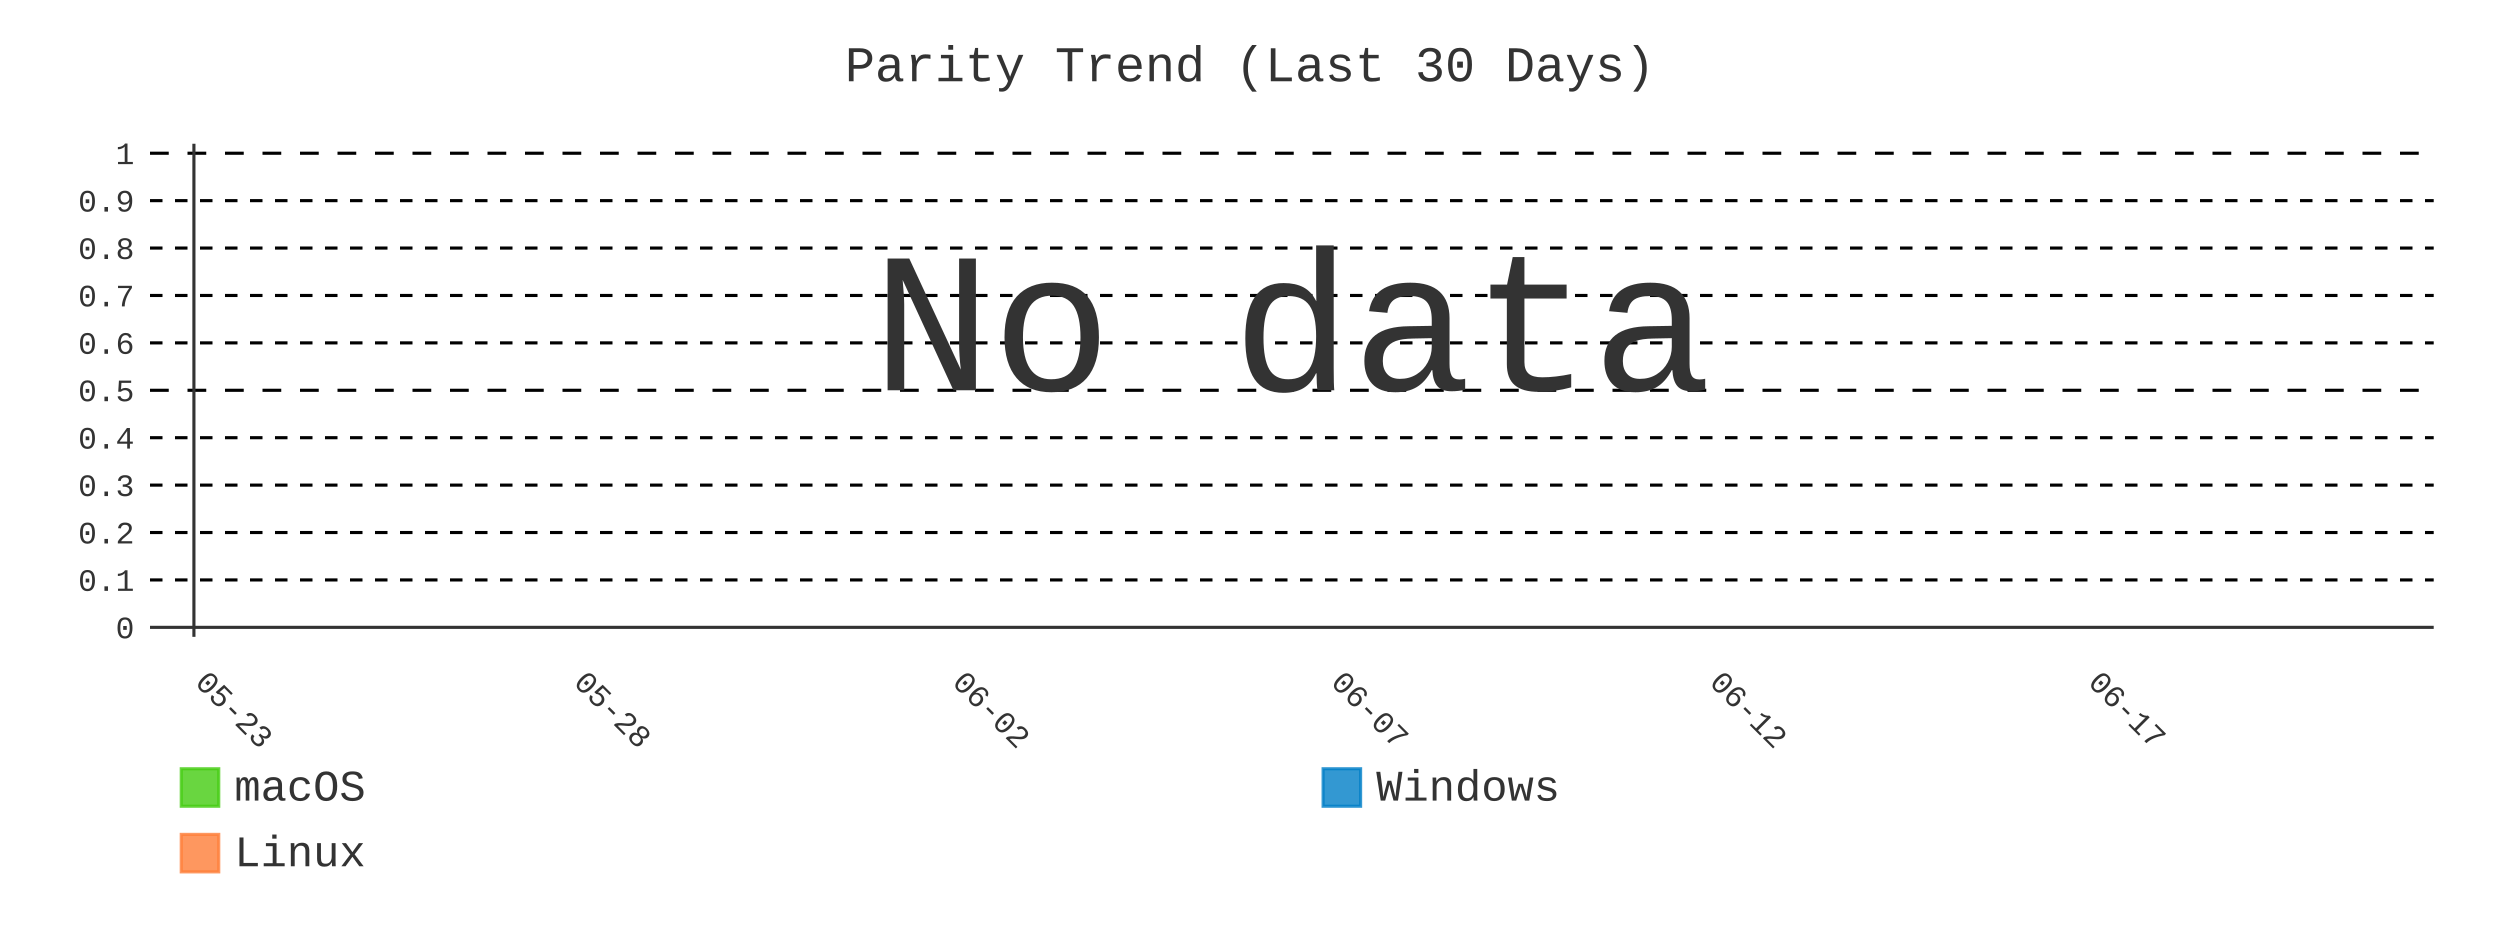
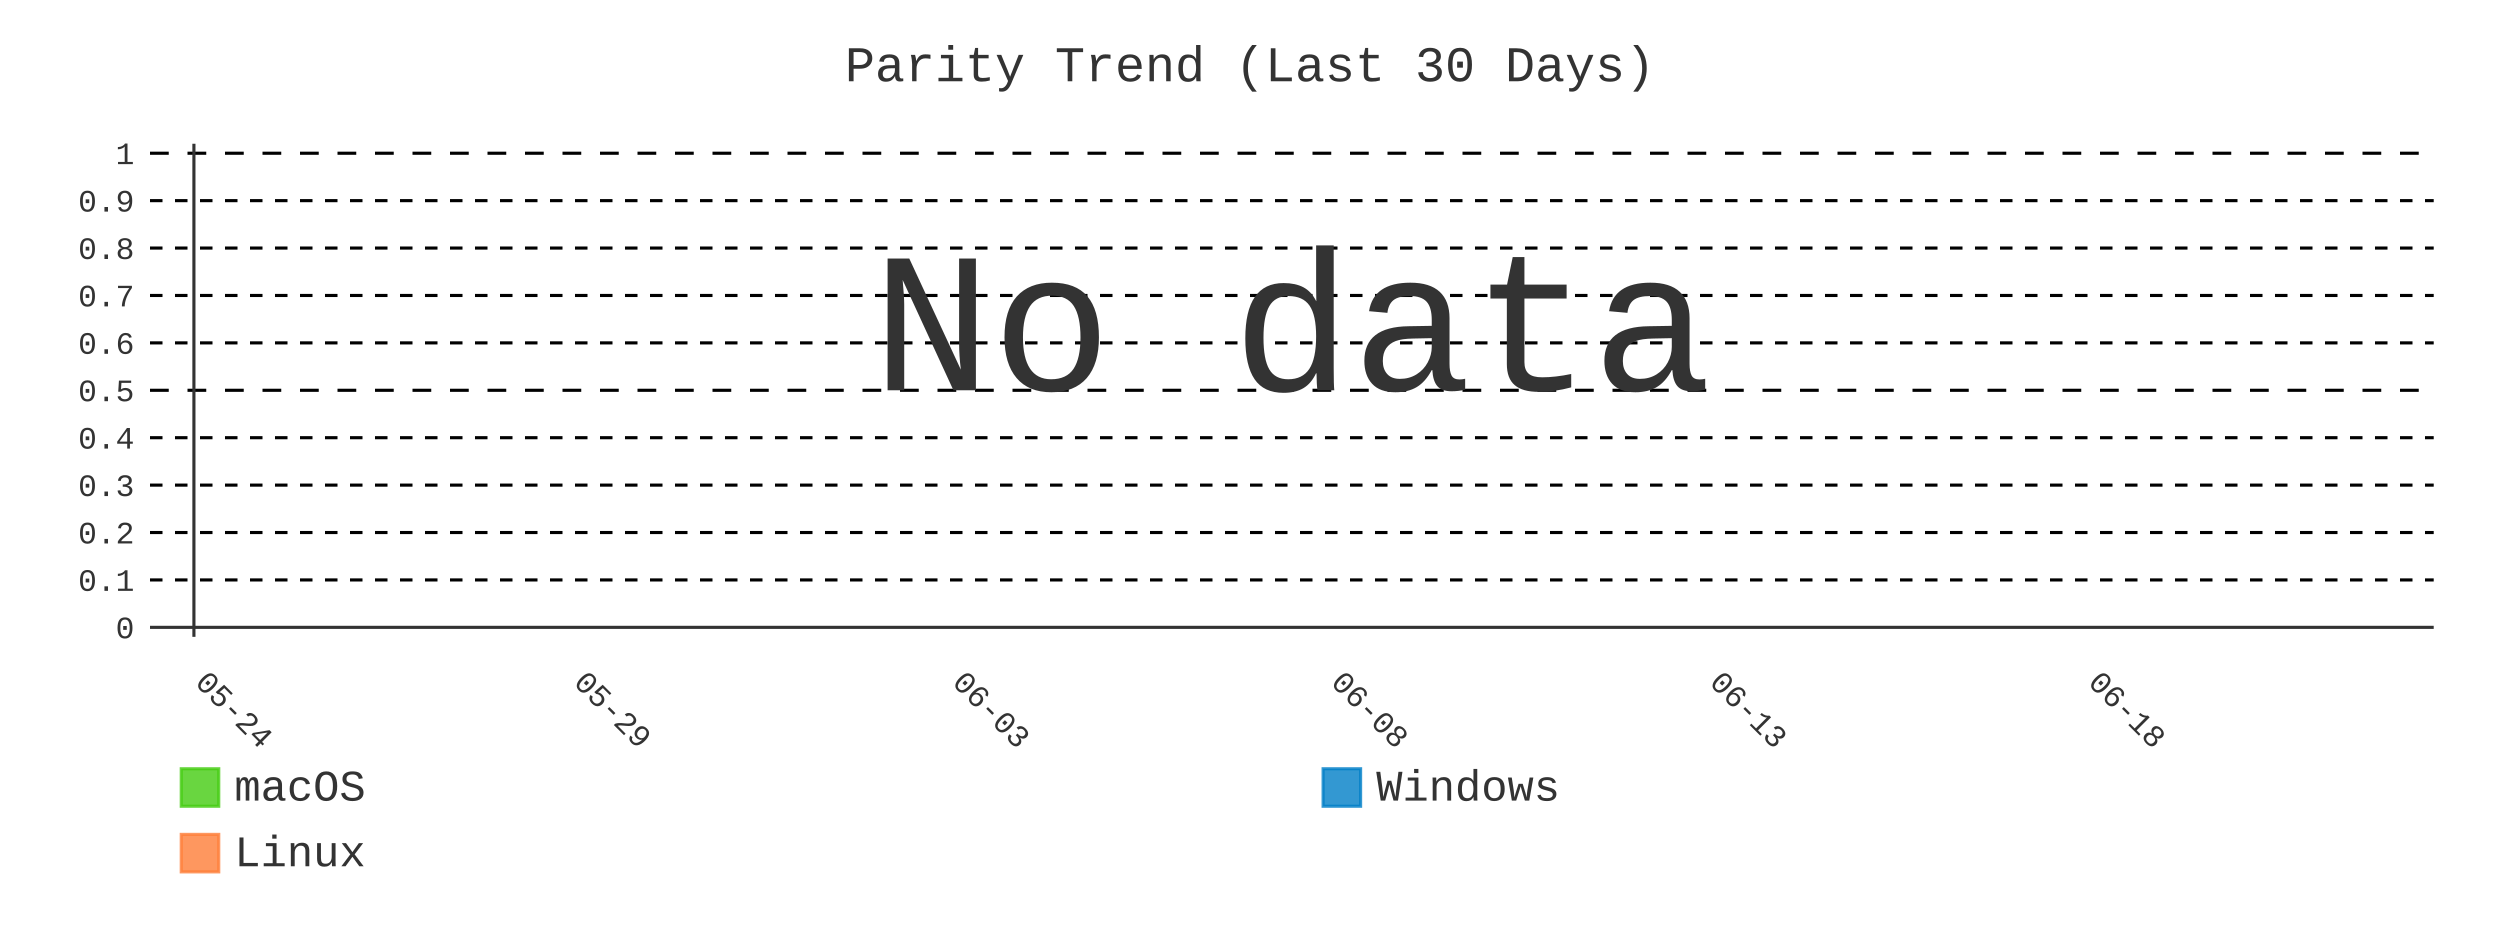
- <svg xmlns="http://www.w3.org/2000/svg" id="chart-dd7d96a9-ae5e-4263-8365-7c9c20edda6e" class="pygal-chart" viewBox="0 0 800 300">
+ <svg xmlns="http://www.w3.org/2000/svg" id="chart-ec09c78a-3d2c-45fc-a607-3cf7dc561d40" class="pygal-chart" viewBox="0 0 800 300">
  <defs>
-     <style type="text/css">#chart-dd7d96a9-ae5e-4263-8365-7c9c20edda6e{-webkit-user-select:none;-webkit-font-smoothing:antialiased;font-family:Consolas,"Liberation Mono",Menlo,Courier,monospace}#chart-dd7d96a9-ae5e-4263-8365-7c9c20edda6e .title{font-family:Consolas,"Liberation Mono",Menlo,Courier,monospace;font-size:16px}#chart-dd7d96a9-ae5e-4263-8365-7c9c20edda6e .legends .legend text{font-family:Consolas,"Liberation Mono",Menlo,Courier,monospace;font-size:14px}#chart-dd7d96a9-ae5e-4263-8365-7c9c20edda6e .axis text{font-family:Consolas,"Liberation Mono",Menlo,Courier,monospace;font-size:10px}#chart-dd7d96a9-ae5e-4263-8365-7c9c20edda6e .axis text.major{font-family:Consolas,"Liberation Mono",Menlo,Courier,monospace;font-size:10px}#chart-dd7d96a9-ae5e-4263-8365-7c9c20edda6e .text-overlay text.value{font-family:Consolas,"Liberation Mono",Menlo,Courier,monospace;font-size:16px}#chart-dd7d96a9-ae5e-4263-8365-7c9c20edda6e .text-overlay text.label{font-family:Consolas,"Liberation Mono",Menlo,Courier,monospace;font-size:10px}#chart-dd7d96a9-ae5e-4263-8365-7c9c20edda6e .tooltip{font-family:Consolas,"Liberation Mono",Menlo,Courier,monospace;font-size:14px}#chart-dd7d96a9-ae5e-4263-8365-7c9c20edda6e text.no_data{font-family:Consolas,"Liberation Mono",Menlo,Courier,monospace;font-size:64px}
- #chart-dd7d96a9-ae5e-4263-8365-7c9c20edda6e{background-color:transparent}#chart-dd7d96a9-ae5e-4263-8365-7c9c20edda6e path,#chart-dd7d96a9-ae5e-4263-8365-7c9c20edda6e line,#chart-dd7d96a9-ae5e-4263-8365-7c9c20edda6e rect,#chart-dd7d96a9-ae5e-4263-8365-7c9c20edda6e circle{-webkit-transition:400ms;-moz-transition:400ms;transition:400ms}#chart-dd7d96a9-ae5e-4263-8365-7c9c20edda6e .graph &gt; .background{fill:transparent}#chart-dd7d96a9-ae5e-4263-8365-7c9c20edda6e .plot &gt; .background{fill:transparent}#chart-dd7d96a9-ae5e-4263-8365-7c9c20edda6e .graph{fill:#333}#chart-dd7d96a9-ae5e-4263-8365-7c9c20edda6e text.no_data{fill:#333}#chart-dd7d96a9-ae5e-4263-8365-7c9c20edda6e .title{fill:#333}#chart-dd7d96a9-ae5e-4263-8365-7c9c20edda6e .legends .legend text{fill:#333}#chart-dd7d96a9-ae5e-4263-8365-7c9c20edda6e .legends .legend:hover text{fill:#333}#chart-dd7d96a9-ae5e-4263-8365-7c9c20edda6e .axis .line{stroke:#333}#chart-dd7d96a9-ae5e-4263-8365-7c9c20edda6e .axis .guide.line{stroke:#666}#chart-dd7d96a9-ae5e-4263-8365-7c9c20edda6e .axis .major.line{stroke:#333}#chart-dd7d96a9-ae5e-4263-8365-7c9c20edda6e .axis text.major{fill:#333}#chart-dd7d96a9-ae5e-4263-8365-7c9c20edda6e .axis.y .guides:hover .guide.line,#chart-dd7d96a9-ae5e-4263-8365-7c9c20edda6e .line-graph .axis.x .guides:hover .guide.line,#chart-dd7d96a9-ae5e-4263-8365-7c9c20edda6e .stackedline-graph .axis.x .guides:hover .guide.line,#chart-dd7d96a9-ae5e-4263-8365-7c9c20edda6e .xy-graph .axis.x .guides:hover .guide.line{stroke:#333}#chart-dd7d96a9-ae5e-4263-8365-7c9c20edda6e .axis .guides:hover text{fill:#333}#chart-dd7d96a9-ae5e-4263-8365-7c9c20edda6e .reactive{fill-opacity:.8;stroke-opacity:.8;stroke-width:1}#chart-dd7d96a9-ae5e-4263-8365-7c9c20edda6e .ci{stroke:#333}#chart-dd7d96a9-ae5e-4263-8365-7c9c20edda6e .reactive.active,#chart-dd7d96a9-ae5e-4263-8365-7c9c20edda6e .active .reactive{fill-opacity:.9;stroke-opacity:.9;stroke-width:4}#chart-dd7d96a9-ae5e-4263-8365-7c9c20edda6e .ci .reactive.active{stroke-width:1.5}#chart-dd7d96a9-ae5e-4263-8365-7c9c20edda6e .series text{fill:#333}#chart-dd7d96a9-ae5e-4263-8365-7c9c20edda6e .tooltip rect{fill:transparent;stroke:#333;-webkit-transition:opacity 400ms;-moz-transition:opacity 400ms;transition:opacity 400ms}#chart-dd7d96a9-ae5e-4263-8365-7c9c20edda6e .tooltip .label{fill:#333}#chart-dd7d96a9-ae5e-4263-8365-7c9c20edda6e .tooltip .label{fill:#333}#chart-dd7d96a9-ae5e-4263-8365-7c9c20edda6e .tooltip .legend{font-size:.8em;fill:#666}#chart-dd7d96a9-ae5e-4263-8365-7c9c20edda6e .tooltip .x_label{font-size:.6em;fill:#333}#chart-dd7d96a9-ae5e-4263-8365-7c9c20edda6e .tooltip .xlink{font-size:.5em;text-decoration:underline}#chart-dd7d96a9-ae5e-4263-8365-7c9c20edda6e .tooltip .value{font-size:1.5em}#chart-dd7d96a9-ae5e-4263-8365-7c9c20edda6e .bound{font-size:.5em}#chart-dd7d96a9-ae5e-4263-8365-7c9c20edda6e .max-value{font-size:.75em;fill:#666}#chart-dd7d96a9-ae5e-4263-8365-7c9c20edda6e .map-element{fill:transparent;stroke:#666 !important}#chart-dd7d96a9-ae5e-4263-8365-7c9c20edda6e .map-element .reactive{fill-opacity:inherit;stroke-opacity:inherit}#chart-dd7d96a9-ae5e-4263-8365-7c9c20edda6e .color-0,#chart-dd7d96a9-ae5e-4263-8365-7c9c20edda6e .color-0 a:visited{stroke:#4c1;fill:#4c1}#chart-dd7d96a9-ae5e-4263-8365-7c9c20edda6e .color-1,#chart-dd7d96a9-ae5e-4263-8365-7c9c20edda6e .color-1 a:visited{stroke:#007ec6;fill:#007ec6}#chart-dd7d96a9-ae5e-4263-8365-7c9c20edda6e .color-2,#chart-dd7d96a9-ae5e-4263-8365-7c9c20edda6e .color-2 a:visited{stroke:#fe7d37;fill:#fe7d37}#chart-dd7d96a9-ae5e-4263-8365-7c9c20edda6e .text-overlay .color-0 text{fill:black}#chart-dd7d96a9-ae5e-4263-8365-7c9c20edda6e .text-overlay .color-1 text{fill:black}#chart-dd7d96a9-ae5e-4263-8365-7c9c20edda6e .text-overlay .color-2 text{fill:black}#chart-dd7d96a9-ae5e-4263-8365-7c9c20edda6e .series{stroke-width:2}#chart-dd7d96a9-ae5e-4263-8365-7c9c20edda6e .series.serie-0{stroke-width:2}#chart-dd7d96a9-ae5e-4263-8365-7c9c20edda6e .series.serie-1{stroke-width:2}#chart-dd7d96a9-ae5e-4263-8365-7c9c20edda6e .series.serie-2{stroke-width:2}
- #chart-dd7d96a9-ae5e-4263-8365-7c9c20edda6e text.no_data{text-anchor:middle}#chart-dd7d96a9-ae5e-4263-8365-7c9c20edda6e .guide.line{fill:none}#chart-dd7d96a9-ae5e-4263-8365-7c9c20edda6e .centered{text-anchor:middle}#chart-dd7d96a9-ae5e-4263-8365-7c9c20edda6e .title{text-anchor:middle}#chart-dd7d96a9-ae5e-4263-8365-7c9c20edda6e .legends .legend text{fill-opacity:1}#chart-dd7d96a9-ae5e-4263-8365-7c9c20edda6e .axis.x text{text-anchor:middle}#chart-dd7d96a9-ae5e-4263-8365-7c9c20edda6e .axis.x:not(.web) text[transform]{text-anchor:start}#chart-dd7d96a9-ae5e-4263-8365-7c9c20edda6e .axis.x:not(.web) text[transform].backwards{text-anchor:end}#chart-dd7d96a9-ae5e-4263-8365-7c9c20edda6e .axis.y text{text-anchor:end}#chart-dd7d96a9-ae5e-4263-8365-7c9c20edda6e .axis.y text[transform].backwards{text-anchor:start}#chart-dd7d96a9-ae5e-4263-8365-7c9c20edda6e .axis.y2 text{text-anchor:start}#chart-dd7d96a9-ae5e-4263-8365-7c9c20edda6e .axis.y2 text[transform].backwards{text-anchor:end}#chart-dd7d96a9-ae5e-4263-8365-7c9c20edda6e .axis .guide.line{stroke-dasharray:4,4;stroke:black}#chart-dd7d96a9-ae5e-4263-8365-7c9c20edda6e .axis .major.guide.line{stroke-dasharray:6,6;stroke:black}#chart-dd7d96a9-ae5e-4263-8365-7c9c20edda6e .horizontal .axis.y .guide.line,#chart-dd7d96a9-ae5e-4263-8365-7c9c20edda6e .horizontal .axis.y2 .guide.line,#chart-dd7d96a9-ae5e-4263-8365-7c9c20edda6e .vertical .axis.x .guide.line{opacity:0}#chart-dd7d96a9-ae5e-4263-8365-7c9c20edda6e .horizontal .axis.always_show .guide.line,#chart-dd7d96a9-ae5e-4263-8365-7c9c20edda6e .vertical .axis.always_show .guide.line{opacity:1 !important}#chart-dd7d96a9-ae5e-4263-8365-7c9c20edda6e .axis.y .guides:hover .guide.line,#chart-dd7d96a9-ae5e-4263-8365-7c9c20edda6e .axis.y2 .guides:hover .guide.line,#chart-dd7d96a9-ae5e-4263-8365-7c9c20edda6e .axis.x .guides:hover .guide.line{opacity:1}#chart-dd7d96a9-ae5e-4263-8365-7c9c20edda6e .axis .guides:hover text{opacity:1}#chart-dd7d96a9-ae5e-4263-8365-7c9c20edda6e .nofill{fill:none}#chart-dd7d96a9-ae5e-4263-8365-7c9c20edda6e .subtle-fill{fill-opacity:.2}#chart-dd7d96a9-ae5e-4263-8365-7c9c20edda6e .dot{stroke-width:1px;fill-opacity:1;stroke-opacity:1}#chart-dd7d96a9-ae5e-4263-8365-7c9c20edda6e .dot.active{stroke-width:5px}#chart-dd7d96a9-ae5e-4263-8365-7c9c20edda6e .dot.negative{fill:transparent}#chart-dd7d96a9-ae5e-4263-8365-7c9c20edda6e text,#chart-dd7d96a9-ae5e-4263-8365-7c9c20edda6e tspan{stroke:none !important}#chart-dd7d96a9-ae5e-4263-8365-7c9c20edda6e .series text.active{opacity:1}#chart-dd7d96a9-ae5e-4263-8365-7c9c20edda6e .tooltip rect{fill-opacity:.95;stroke-width:.5}#chart-dd7d96a9-ae5e-4263-8365-7c9c20edda6e .tooltip text{fill-opacity:1}#chart-dd7d96a9-ae5e-4263-8365-7c9c20edda6e .showable{visibility:hidden}#chart-dd7d96a9-ae5e-4263-8365-7c9c20edda6e .showable.shown{visibility:visible}#chart-dd7d96a9-ae5e-4263-8365-7c9c20edda6e .gauge-background{fill:rgba(229,229,229,1);stroke:none}#chart-dd7d96a9-ae5e-4263-8365-7c9c20edda6e .bg-lines{stroke:transparent;stroke-width:2px}</style>
+     <style type="text/css">#chart-ec09c78a-3d2c-45fc-a607-3cf7dc561d40{-webkit-user-select:none;-webkit-font-smoothing:antialiased;font-family:Consolas,"Liberation Mono",Menlo,Courier,monospace}#chart-ec09c78a-3d2c-45fc-a607-3cf7dc561d40 .title{font-family:Consolas,"Liberation Mono",Menlo,Courier,monospace;font-size:16px}#chart-ec09c78a-3d2c-45fc-a607-3cf7dc561d40 .legends .legend text{font-family:Consolas,"Liberation Mono",Menlo,Courier,monospace;font-size:14px}#chart-ec09c78a-3d2c-45fc-a607-3cf7dc561d40 .axis text{font-family:Consolas,"Liberation Mono",Menlo,Courier,monospace;font-size:10px}#chart-ec09c78a-3d2c-45fc-a607-3cf7dc561d40 .axis text.major{font-family:Consolas,"Liberation Mono",Menlo,Courier,monospace;font-size:10px}#chart-ec09c78a-3d2c-45fc-a607-3cf7dc561d40 .text-overlay text.value{font-family:Consolas,"Liberation Mono",Menlo,Courier,monospace;font-size:16px}#chart-ec09c78a-3d2c-45fc-a607-3cf7dc561d40 .text-overlay text.label{font-family:Consolas,"Liberation Mono",Menlo,Courier,monospace;font-size:10px}#chart-ec09c78a-3d2c-45fc-a607-3cf7dc561d40 .tooltip{font-family:Consolas,"Liberation Mono",Menlo,Courier,monospace;font-size:14px}#chart-ec09c78a-3d2c-45fc-a607-3cf7dc561d40 text.no_data{font-family:Consolas,"Liberation Mono",Menlo,Courier,monospace;font-size:64px}
+ #chart-ec09c78a-3d2c-45fc-a607-3cf7dc561d40{background-color:transparent}#chart-ec09c78a-3d2c-45fc-a607-3cf7dc561d40 path,#chart-ec09c78a-3d2c-45fc-a607-3cf7dc561d40 line,#chart-ec09c78a-3d2c-45fc-a607-3cf7dc561d40 rect,#chart-ec09c78a-3d2c-45fc-a607-3cf7dc561d40 circle{-webkit-transition:400ms;-moz-transition:400ms;transition:400ms}#chart-ec09c78a-3d2c-45fc-a607-3cf7dc561d40 .graph &gt; .background{fill:transparent}#chart-ec09c78a-3d2c-45fc-a607-3cf7dc561d40 .plot &gt; .background{fill:transparent}#chart-ec09c78a-3d2c-45fc-a607-3cf7dc561d40 .graph{fill:#333}#chart-ec09c78a-3d2c-45fc-a607-3cf7dc561d40 text.no_data{fill:#333}#chart-ec09c78a-3d2c-45fc-a607-3cf7dc561d40 .title{fill:#333}#chart-ec09c78a-3d2c-45fc-a607-3cf7dc561d40 .legends .legend text{fill:#333}#chart-ec09c78a-3d2c-45fc-a607-3cf7dc561d40 .legends .legend:hover text{fill:#333}#chart-ec09c78a-3d2c-45fc-a607-3cf7dc561d40 .axis .line{stroke:#333}#chart-ec09c78a-3d2c-45fc-a607-3cf7dc561d40 .axis .guide.line{stroke:#666}#chart-ec09c78a-3d2c-45fc-a607-3cf7dc561d40 .axis .major.line{stroke:#333}#chart-ec09c78a-3d2c-45fc-a607-3cf7dc561d40 .axis text.major{fill:#333}#chart-ec09c78a-3d2c-45fc-a607-3cf7dc561d40 .axis.y .guides:hover .guide.line,#chart-ec09c78a-3d2c-45fc-a607-3cf7dc561d40 .line-graph .axis.x .guides:hover .guide.line,#chart-ec09c78a-3d2c-45fc-a607-3cf7dc561d40 .stackedline-graph .axis.x .guides:hover .guide.line,#chart-ec09c78a-3d2c-45fc-a607-3cf7dc561d40 .xy-graph .axis.x .guides:hover .guide.line{stroke:#333}#chart-ec09c78a-3d2c-45fc-a607-3cf7dc561d40 .axis .guides:hover text{fill:#333}#chart-ec09c78a-3d2c-45fc-a607-3cf7dc561d40 .reactive{fill-opacity:.8;stroke-opacity:.8;stroke-width:1}#chart-ec09c78a-3d2c-45fc-a607-3cf7dc561d40 .ci{stroke:#333}#chart-ec09c78a-3d2c-45fc-a607-3cf7dc561d40 .reactive.active,#chart-ec09c78a-3d2c-45fc-a607-3cf7dc561d40 .active .reactive{fill-opacity:.9;stroke-opacity:.9;stroke-width:4}#chart-ec09c78a-3d2c-45fc-a607-3cf7dc561d40 .ci .reactive.active{stroke-width:1.5}#chart-ec09c78a-3d2c-45fc-a607-3cf7dc561d40 .series text{fill:#333}#chart-ec09c78a-3d2c-45fc-a607-3cf7dc561d40 .tooltip rect{fill:transparent;stroke:#333;-webkit-transition:opacity 400ms;-moz-transition:opacity 400ms;transition:opacity 400ms}#chart-ec09c78a-3d2c-45fc-a607-3cf7dc561d40 .tooltip .label{fill:#333}#chart-ec09c78a-3d2c-45fc-a607-3cf7dc561d40 .tooltip .label{fill:#333}#chart-ec09c78a-3d2c-45fc-a607-3cf7dc561d40 .tooltip .legend{font-size:.8em;fill:#666}#chart-ec09c78a-3d2c-45fc-a607-3cf7dc561d40 .tooltip .x_label{font-size:.6em;fill:#333}#chart-ec09c78a-3d2c-45fc-a607-3cf7dc561d40 .tooltip .xlink{font-size:.5em;text-decoration:underline}#chart-ec09c78a-3d2c-45fc-a607-3cf7dc561d40 .tooltip .value{font-size:1.5em}#chart-ec09c78a-3d2c-45fc-a607-3cf7dc561d40 .bound{font-size:.5em}#chart-ec09c78a-3d2c-45fc-a607-3cf7dc561d40 .max-value{font-size:.75em;fill:#666}#chart-ec09c78a-3d2c-45fc-a607-3cf7dc561d40 .map-element{fill:transparent;stroke:#666 !important}#chart-ec09c78a-3d2c-45fc-a607-3cf7dc561d40 .map-element .reactive{fill-opacity:inherit;stroke-opacity:inherit}#chart-ec09c78a-3d2c-45fc-a607-3cf7dc561d40 .color-0,#chart-ec09c78a-3d2c-45fc-a607-3cf7dc561d40 .color-0 a:visited{stroke:#4c1;fill:#4c1}#chart-ec09c78a-3d2c-45fc-a607-3cf7dc561d40 .color-1,#chart-ec09c78a-3d2c-45fc-a607-3cf7dc561d40 .color-1 a:visited{stroke:#007ec6;fill:#007ec6}#chart-ec09c78a-3d2c-45fc-a607-3cf7dc561d40 .color-2,#chart-ec09c78a-3d2c-45fc-a607-3cf7dc561d40 .color-2 a:visited{stroke:#fe7d37;fill:#fe7d37}#chart-ec09c78a-3d2c-45fc-a607-3cf7dc561d40 .text-overlay .color-0 text{fill:black}#chart-ec09c78a-3d2c-45fc-a607-3cf7dc561d40 .text-overlay .color-1 text{fill:black}#chart-ec09c78a-3d2c-45fc-a607-3cf7dc561d40 .text-overlay .color-2 text{fill:black}#chart-ec09c78a-3d2c-45fc-a607-3cf7dc561d40 .series{stroke-width:2}#chart-ec09c78a-3d2c-45fc-a607-3cf7dc561d40 .series.serie-0{stroke-width:2}#chart-ec09c78a-3d2c-45fc-a607-3cf7dc561d40 .series.serie-1{stroke-width:2}#chart-ec09c78a-3d2c-45fc-a607-3cf7dc561d40 .series.serie-2{stroke-width:2}
+ #chart-ec09c78a-3d2c-45fc-a607-3cf7dc561d40 text.no_data{text-anchor:middle}#chart-ec09c78a-3d2c-45fc-a607-3cf7dc561d40 .guide.line{fill:none}#chart-ec09c78a-3d2c-45fc-a607-3cf7dc561d40 .centered{text-anchor:middle}#chart-ec09c78a-3d2c-45fc-a607-3cf7dc561d40 .title{text-anchor:middle}#chart-ec09c78a-3d2c-45fc-a607-3cf7dc561d40 .legends .legend text{fill-opacity:1}#chart-ec09c78a-3d2c-45fc-a607-3cf7dc561d40 .axis.x text{text-anchor:middle}#chart-ec09c78a-3d2c-45fc-a607-3cf7dc561d40 .axis.x:not(.web) text[transform]{text-anchor:start}#chart-ec09c78a-3d2c-45fc-a607-3cf7dc561d40 .axis.x:not(.web) text[transform].backwards{text-anchor:end}#chart-ec09c78a-3d2c-45fc-a607-3cf7dc561d40 .axis.y text{text-anchor:end}#chart-ec09c78a-3d2c-45fc-a607-3cf7dc561d40 .axis.y text[transform].backwards{text-anchor:start}#chart-ec09c78a-3d2c-45fc-a607-3cf7dc561d40 .axis.y2 text{text-anchor:start}#chart-ec09c78a-3d2c-45fc-a607-3cf7dc561d40 .axis.y2 text[transform].backwards{text-anchor:end}#chart-ec09c78a-3d2c-45fc-a607-3cf7dc561d40 .axis .guide.line{stroke-dasharray:4,4;stroke:black}#chart-ec09c78a-3d2c-45fc-a607-3cf7dc561d40 .axis .major.guide.line{stroke-dasharray:6,6;stroke:black}#chart-ec09c78a-3d2c-45fc-a607-3cf7dc561d40 .horizontal .axis.y .guide.line,#chart-ec09c78a-3d2c-45fc-a607-3cf7dc561d40 .horizontal .axis.y2 .guide.line,#chart-ec09c78a-3d2c-45fc-a607-3cf7dc561d40 .vertical .axis.x .guide.line{opacity:0}#chart-ec09c78a-3d2c-45fc-a607-3cf7dc561d40 .horizontal .axis.always_show .guide.line,#chart-ec09c78a-3d2c-45fc-a607-3cf7dc561d40 .vertical .axis.always_show .guide.line{opacity:1 !important}#chart-ec09c78a-3d2c-45fc-a607-3cf7dc561d40 .axis.y .guides:hover .guide.line,#chart-ec09c78a-3d2c-45fc-a607-3cf7dc561d40 .axis.y2 .guides:hover .guide.line,#chart-ec09c78a-3d2c-45fc-a607-3cf7dc561d40 .axis.x .guides:hover .guide.line{opacity:1}#chart-ec09c78a-3d2c-45fc-a607-3cf7dc561d40 .axis .guides:hover text{opacity:1}#chart-ec09c78a-3d2c-45fc-a607-3cf7dc561d40 .nofill{fill:none}#chart-ec09c78a-3d2c-45fc-a607-3cf7dc561d40 .subtle-fill{fill-opacity:.2}#chart-ec09c78a-3d2c-45fc-a607-3cf7dc561d40 .dot{stroke-width:1px;fill-opacity:1;stroke-opacity:1}#chart-ec09c78a-3d2c-45fc-a607-3cf7dc561d40 .dot.active{stroke-width:5px}#chart-ec09c78a-3d2c-45fc-a607-3cf7dc561d40 .dot.negative{fill:transparent}#chart-ec09c78a-3d2c-45fc-a607-3cf7dc561d40 text,#chart-ec09c78a-3d2c-45fc-a607-3cf7dc561d40 tspan{stroke:none !important}#chart-ec09c78a-3d2c-45fc-a607-3cf7dc561d40 .series text.active{opacity:1}#chart-ec09c78a-3d2c-45fc-a607-3cf7dc561d40 .tooltip rect{fill-opacity:.95;stroke-width:.5}#chart-ec09c78a-3d2c-45fc-a607-3cf7dc561d40 .tooltip text{fill-opacity:1}#chart-ec09c78a-3d2c-45fc-a607-3cf7dc561d40 .showable{visibility:hidden}#chart-ec09c78a-3d2c-45fc-a607-3cf7dc561d40 .showable.shown{visibility:visible}#chart-ec09c78a-3d2c-45fc-a607-3cf7dc561d40 .gauge-background{fill:rgba(229,229,229,1);stroke:none}#chart-ec09c78a-3d2c-45fc-a607-3cf7dc561d40 .bg-lines{stroke:transparent;stroke-width:2px}</style>
  </defs>
  <g class="graph line-graph vertical">
    <rect x="0" y="0" width="800" height="300" class="background" />
    <g transform="translate(48, 46)" class="plot">
      <rect x="0" y="0" width="730.787" height="157.787" class="background" />
      <g class="axis y always_show">
        <g class="guides">
          <path d="M0 154.752 h730.787" class="axis major line" />
          <text x="-5" y="158.252" class="major">0</text>
        </g>
        <g class="guides">
          <path d="M0 139.581 h730.787" class="guide line" />
          <text x="-5" y="143.081" class="">0.1</text>
        </g>
        <g class="guides">
          <path d="M0 124.409 h730.787" class="guide line" />
          <text x="-5" y="127.909" class="">0.2</text>
        </g>
        <g class="guides">
          <path d="M0 109.237 h730.787" class="guide line" />
          <text x="-5" y="112.737" class="">0.3</text>
        </g>
        <g class="guides">
          <path d="M0 94.065 h730.787" class="guide line" />
          <text x="-5" y="97.565" class="">0.4</text>
        </g>
        <g class="guides">
          <path d="M0 78.893 h730.787" class="major guide line" />
          <text x="-5" y="82.393" class="major">0.5</text>
        </g>
        <g class="guides">
          <path d="M0 63.722 h730.787" class="guide line" />
          <text x="-5" y="67.222" class="">0.6</text>
        </g>
        <g class="guides">
          <path d="M0 48.55 h730.787" class="guide line" />
          <text x="-5" y="52.05" class="">0.7</text>
        </g>
        <g class="guides">
          <path d="M0 33.378 h730.787" class="guide line" />
          <text x="-5" y="36.878" class="">0.8</text>
        </g>
        <g class="guides">
          <path d="M0 18.206 h730.787" class="guide line" />
          <text x="-5" y="21.706" class="">0.9</text>
        </g>
        <g class="guides">
          <path d="M0 3.034 h730.787" class="major guide line" />
          <text x="-5" y="6.534" class="major">1</text>
        </g>
      </g>
      <g class="axis x">
        <g class="guides">
          <path d="M14.054 0 v157.787" class="major line" />
-           <text x="14.054" y="172.787" class="major" transform="rotate(45 14.05359 172.7868)">05-23</text>
+           <text x="14.054" y="172.787" class="major" transform="rotate(45 14.05359 172.7868)">05-24</text>
        </g>
        <g class="guides">
          <path d="M135.205 0 v157.787" class="major guide line" />
-           <text x="135.205" y="172.787" class="major" transform="rotate(45 135.2052 172.7868)">05-28</text>
+           <text x="135.205" y="172.787" class="major" transform="rotate(45 135.2052 172.7868)">05-29</text>
        </g>
        <g class="guides">
          <path d="M256.357 0 v157.787" class="major guide line" />
-           <text x="256.357" y="172.787" class="major" transform="rotate(45 256.3569 172.7868)">06-02</text>
+           <text x="256.357" y="172.787" class="major" transform="rotate(45 256.3569 172.7868)">06-03</text>
        </g>
        <g class="guides">
          <path d="M377.509 0 v157.787" class="major guide line" />
-           <text x="377.509" y="172.787" class="major" transform="rotate(45 377.5086 172.7868)">06-07</text>
+           <text x="377.509" y="172.787" class="major" transform="rotate(45 377.5086 172.7868)">06-08</text>
        </g>
        <g class="guides">
          <path d="M498.66 0 v157.787" class="major guide line" />
-           <text x="498.66" y="172.787" class="major" transform="rotate(45 498.6602 172.7868)">06-12</text>
+           <text x="498.66" y="172.787" class="major" transform="rotate(45 498.6602 172.7868)">06-13</text>
        </g>
        <g class="guides">
          <path d="M619.812 0 v157.787" class="major guide line" />
-           <text x="619.812" y="172.787" class="major" transform="rotate(45 619.8119 172.7868)">06-17</text>
+           <text x="619.812" y="172.787" class="major" transform="rotate(45 619.8119 172.7868)">06-18</text>
        </g>
      </g>
    </g>
    <g class="titles">
      <text x="400.0" y="26" class="title plot_title">Parity Trend (Last 30 Days)</text>
    </g>
    <g transform="translate(48, 46)" class="plot overlay" />
    <g transform="translate(48, 46)" class="plot text-overlay">
      <text x="365.393" y="78.893" class="no_data">No data</text>
    </g>
    <g transform="translate(48, 46)" class="plot tooltip-overlay">
      <g transform="translate(0 0)" style="opacity: 0" class="tooltip">
        <rect rx="0" ry="0" width="0" height="0" class="tooltip-box" />
        <g class="text" />
      </g>
    </g>
    <g transform="translate(58, 245)" class="legends">
      <g id="activate-serie-0" class="legend reactive activate-serie">
        <rect x="0.0" y="1.0" width="12" height="12" class="color-0 reactive" />
        <text x="17.0" y="11.2">macOS</text>
      </g>
      <g id="activate-serie-1" class="legend reactive activate-serie">
        <rect x="365.393" y="1.0" width="12" height="12" class="color-1 reactive" />
        <text x="382.393" y="11.2">Windows</text>
      </g>
      <g id="activate-serie-2" class="legend reactive activate-serie">
        <rect x="0.0" y="22.0" width="12" height="12" class="color-2 reactive" />
        <text x="17.0" y="32.2">Linux</text>
      </g>
    </g>
  </g>
</svg>
